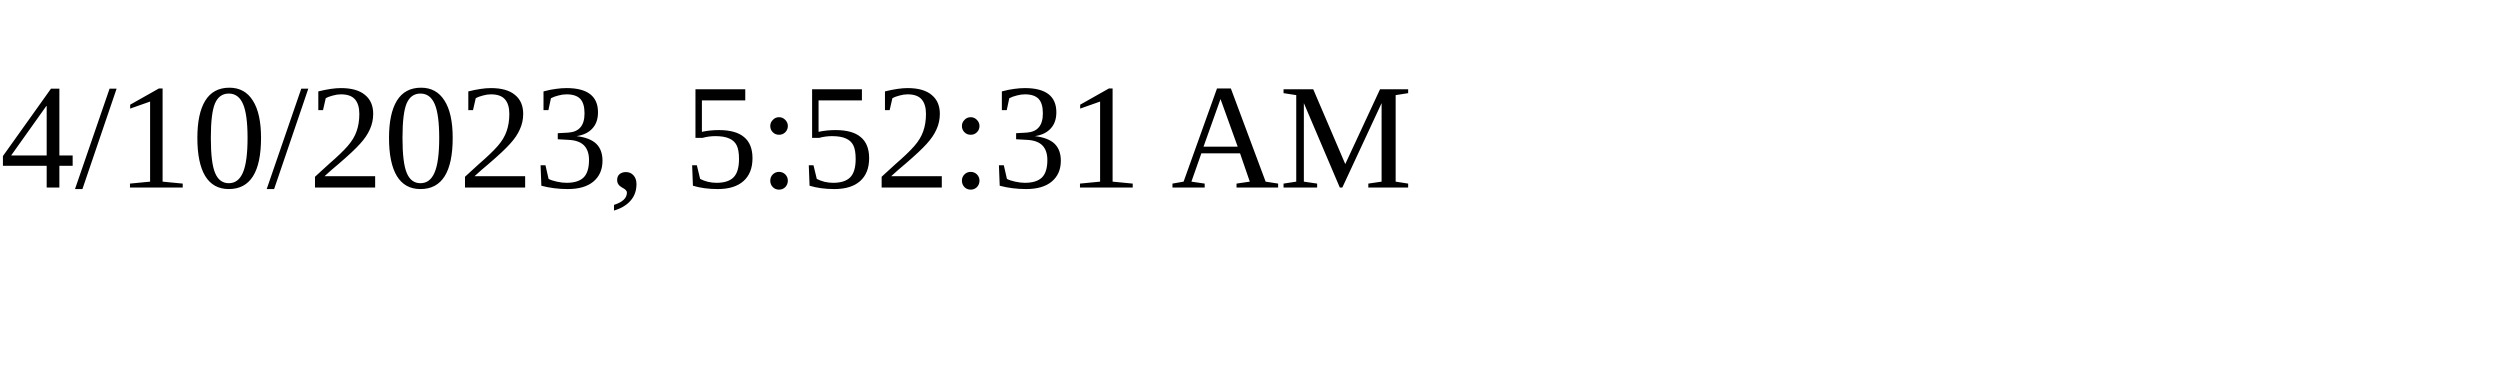
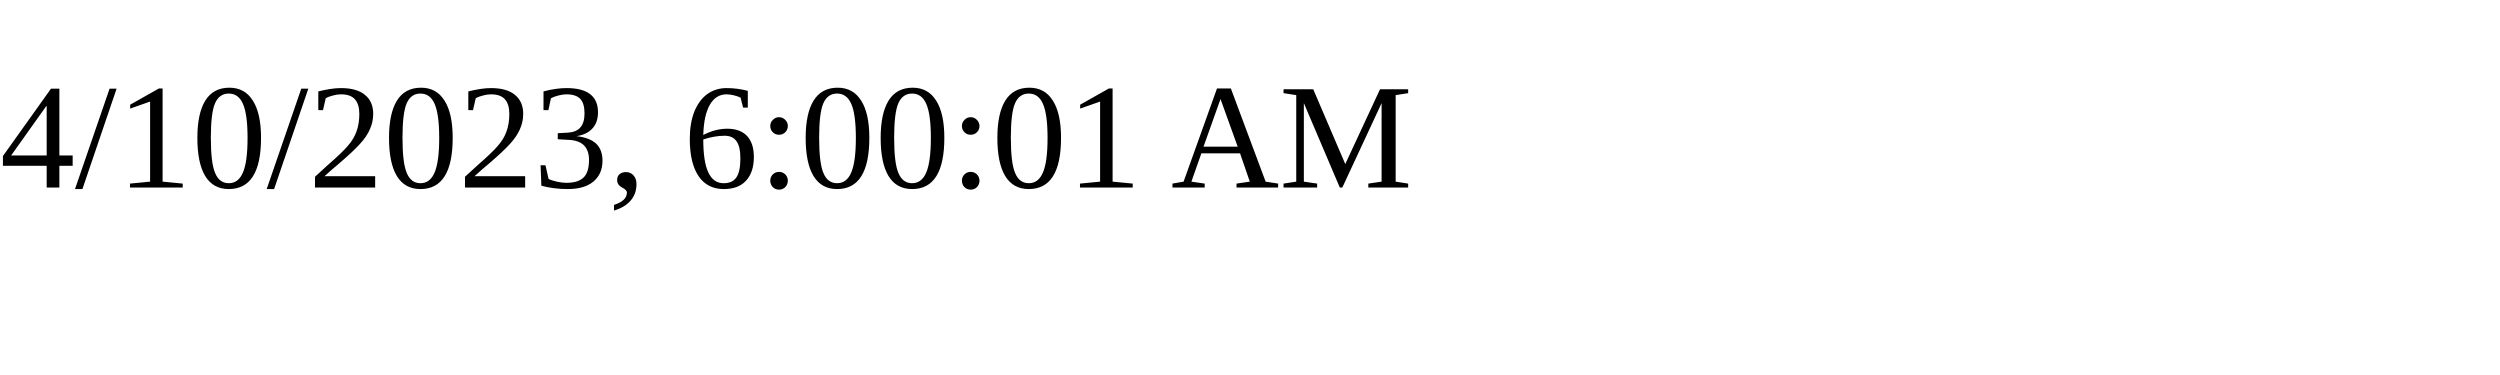
<svg xmlns="http://www.w3.org/2000/svg" height="30" width="200">
-   <text x="0" y="15">4/10/2023, 5:52:31 AM</text>
+   <text x="0" y="15">4/10/2023, 6:00:01 AM</text>
</svg>
